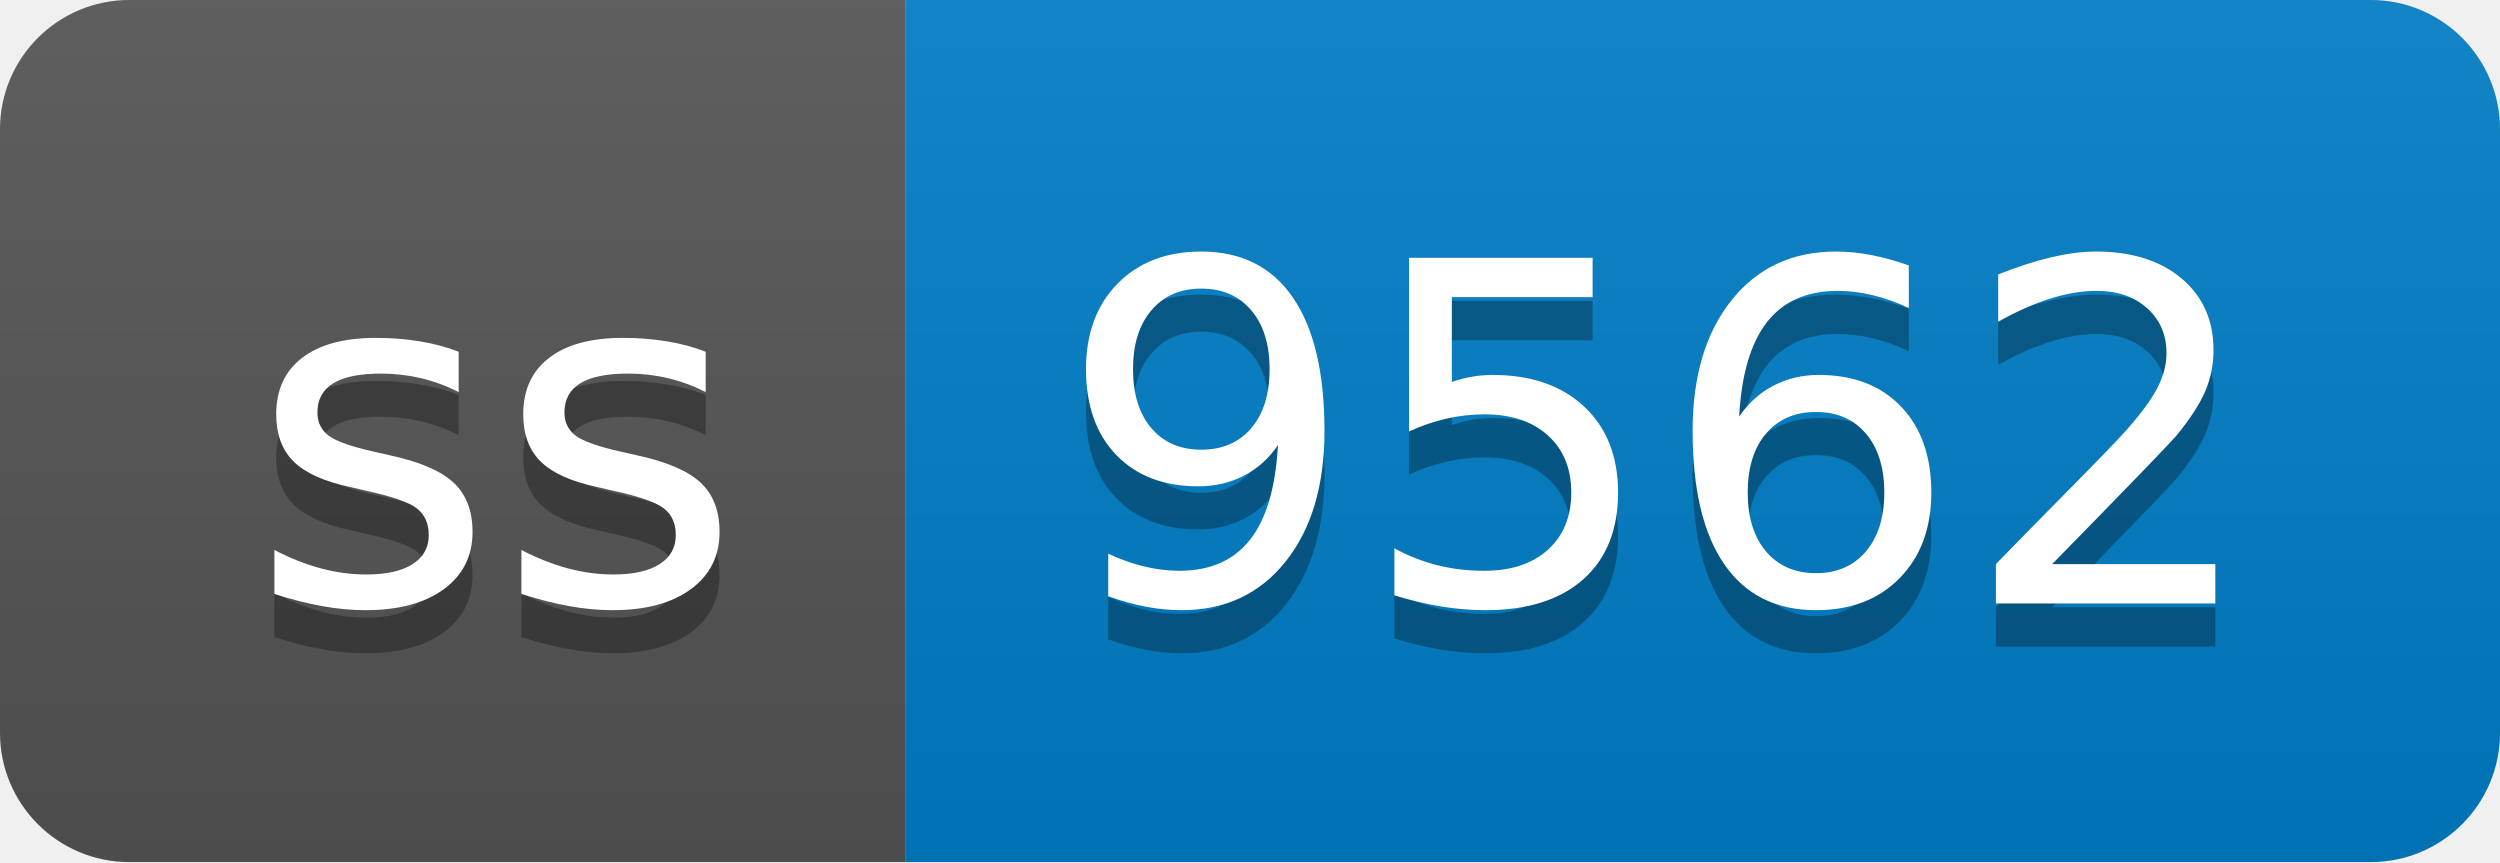
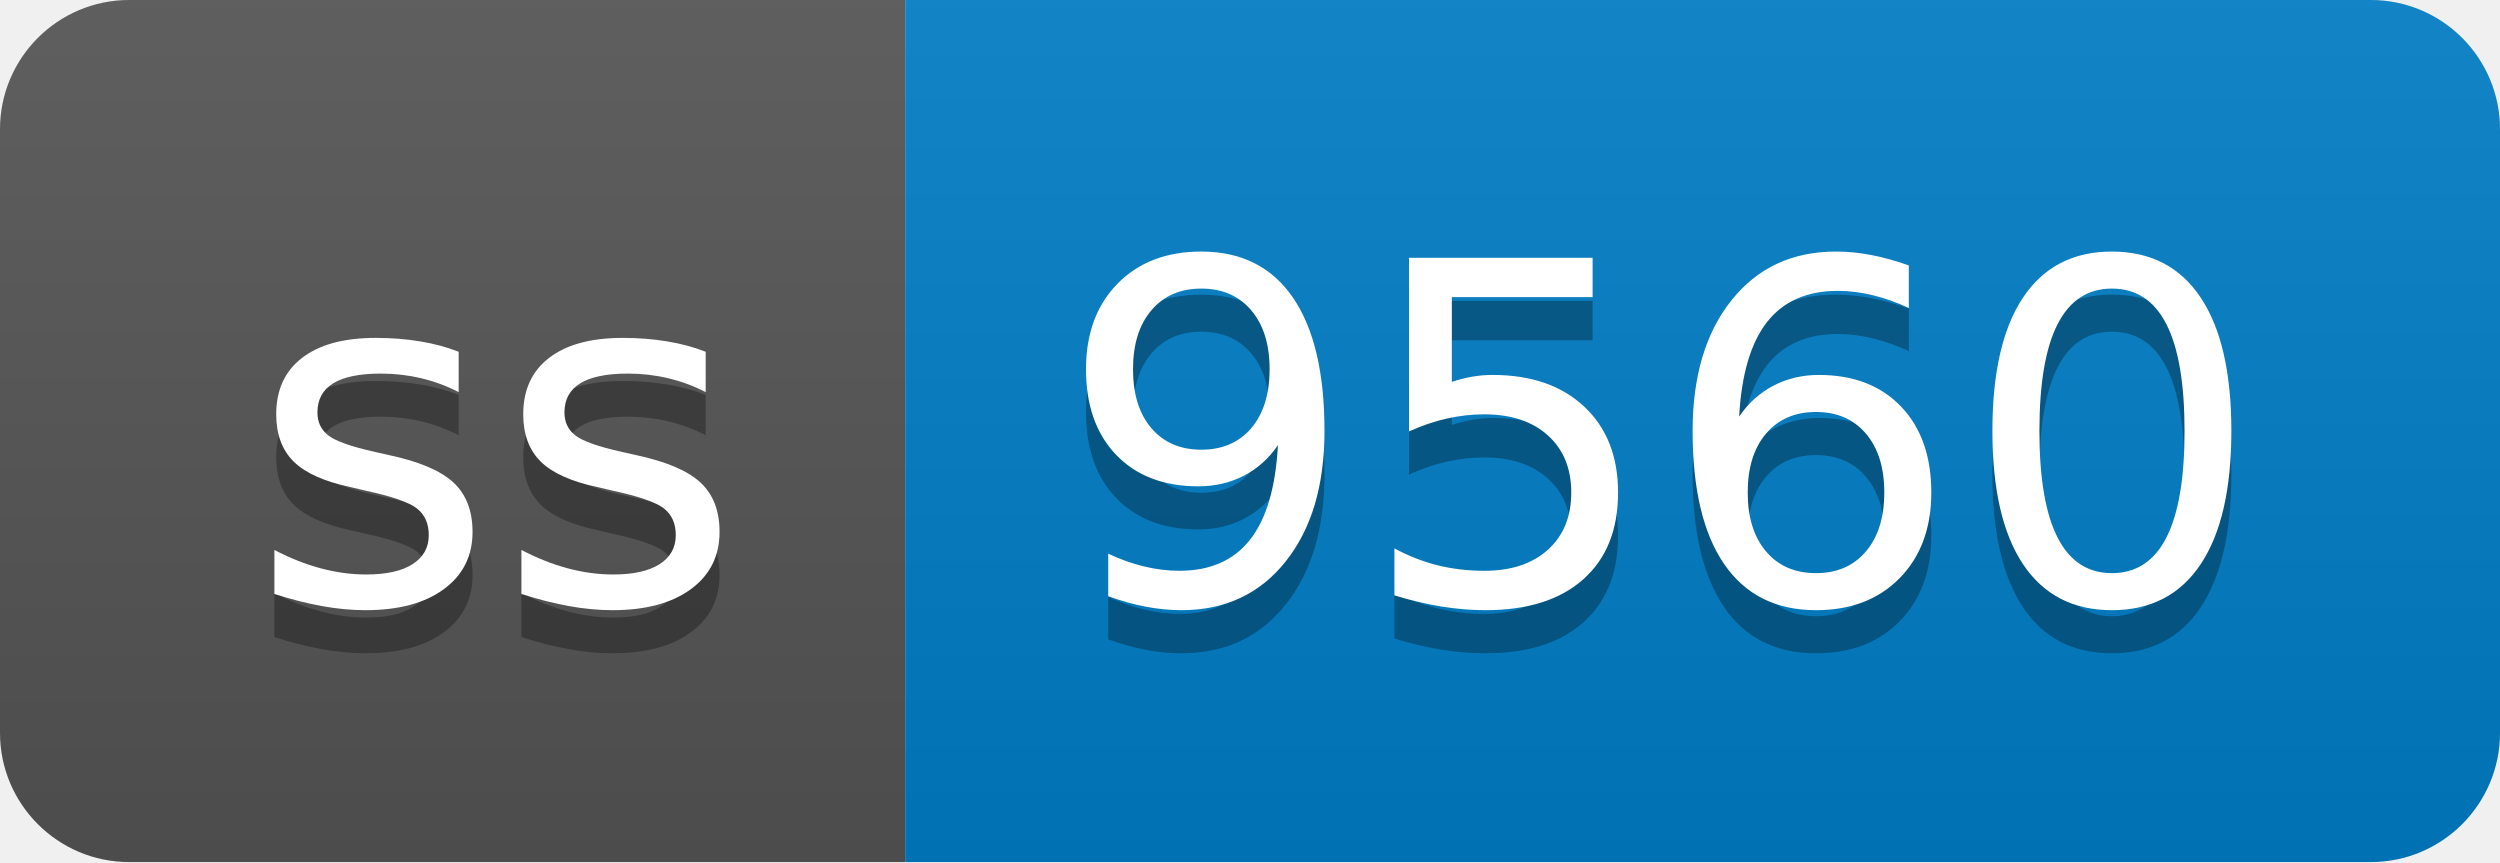
- <svg xmlns="http://www.w3.org/2000/svg" width="58" height="20" role="img" aria-label="ss: 9562">
+ <svg xmlns="http://www.w3.org/2000/svg" width="58" height="20" role="img" aria-label="ss: 9560">
  <linearGradient id="s" x2="0" y2="100%">
    <stop offset="0" stop-color="#bbb" stop-opacity=".1" />
    <stop offset="1" stop-opacity=".1" />
  </linearGradient>
  <clipPath id="r">
    <rect width="58" height="20" rx="3" fill="#fff" />
  </clipPath>
  <g clip-path="url(#r)">
    <rect width="21" height="20" fill="#555" />
    <rect x="21" width="37" height="20" fill="#007ec6" />
    <rect width="58" height="20" fill="url(#s)" />
  </g>
  <g fill="#fff" text-anchor="middle" font-family="Verdana,Geneva,DejaVu Sans,sans-serif" text-rendering="geometricPrecision" font-size="110">
    <text aria-hidden="true" x="115" y="150" fill="#010101" fill-opacity=".3" transform="scale(.1)" textLength="110">ss</text>
    <text x="115" y="140" transform="scale(.1)" fill="#fff" textLength="110">ss</text>
-     <text aria-hidden="true" x="385" y="150" fill="#010101" fill-opacity=".3" transform="scale(.1)" textLength="270">9562</text>
-     <text x="385" y="140" transform="scale(.1)" fill="#fff" textLength="270">9562</text>
+     <text aria-hidden="true" x="385" y="150" fill="#010101" fill-opacity=".3" transform="scale(.1)" textLength="270">9560</text>
+     <text x="385" y="140" transform="scale(.1)" fill="#fff" textLength="270">9560</text>
  </g>
</svg>
